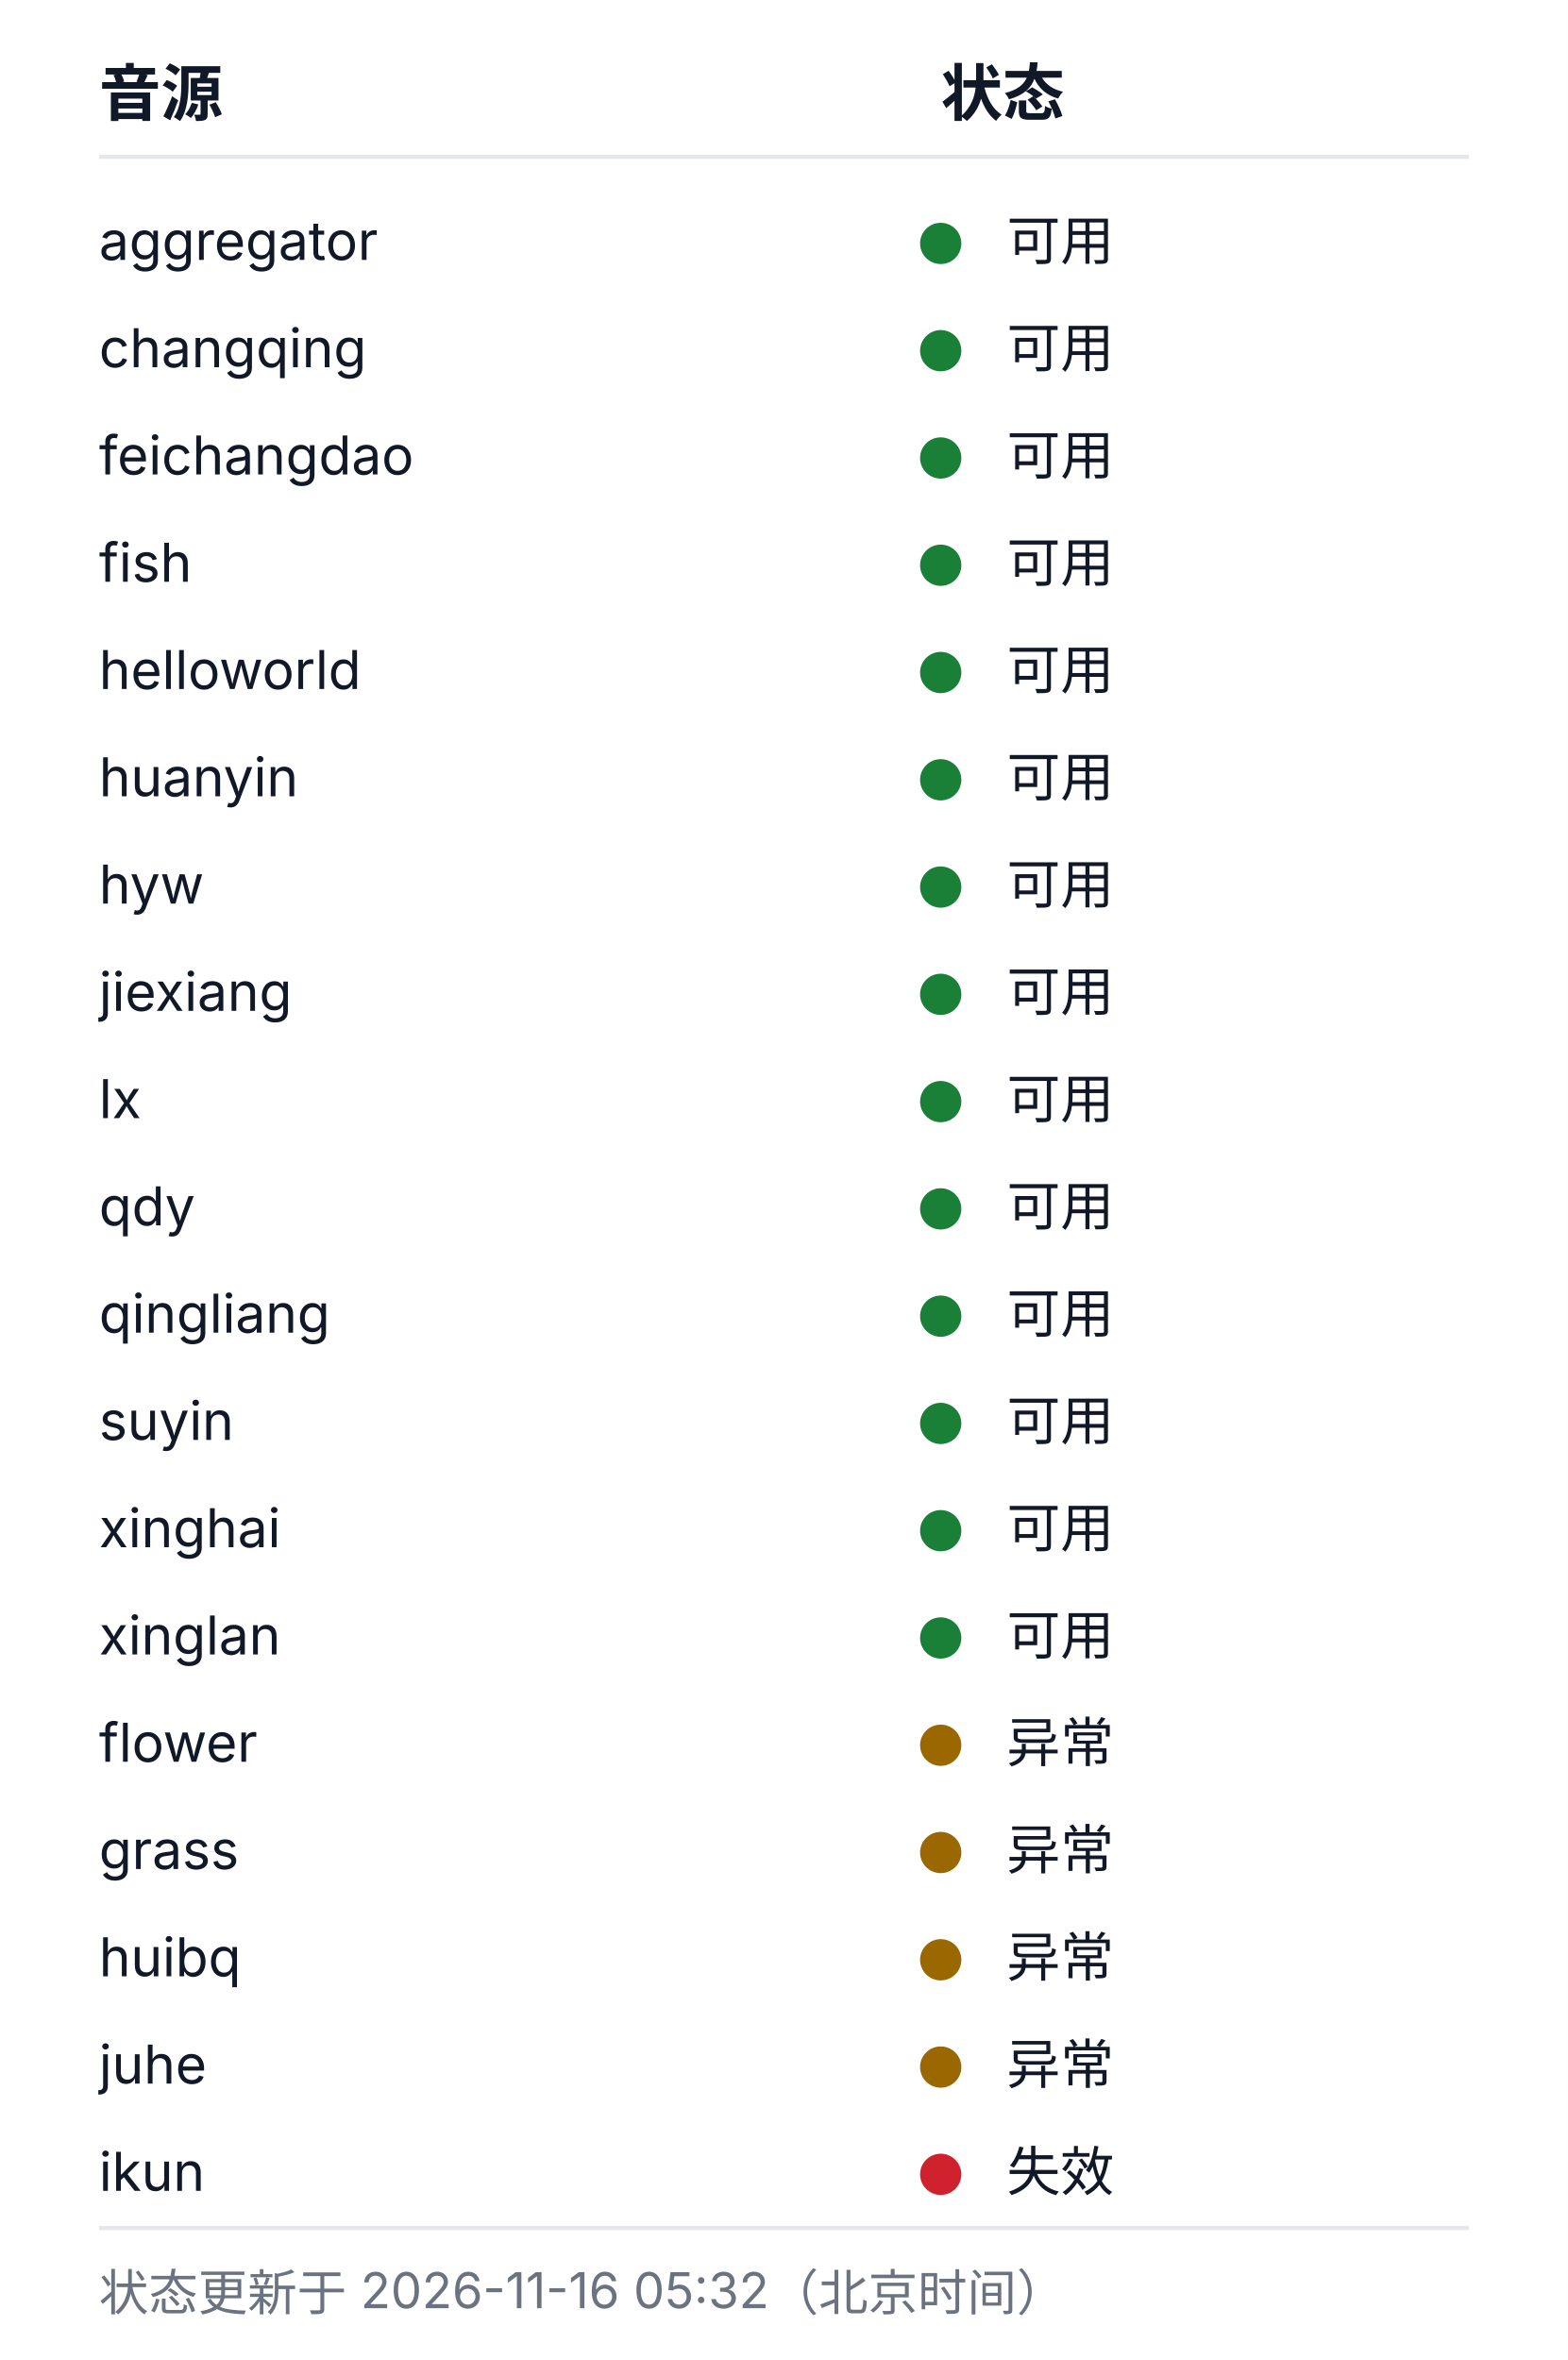
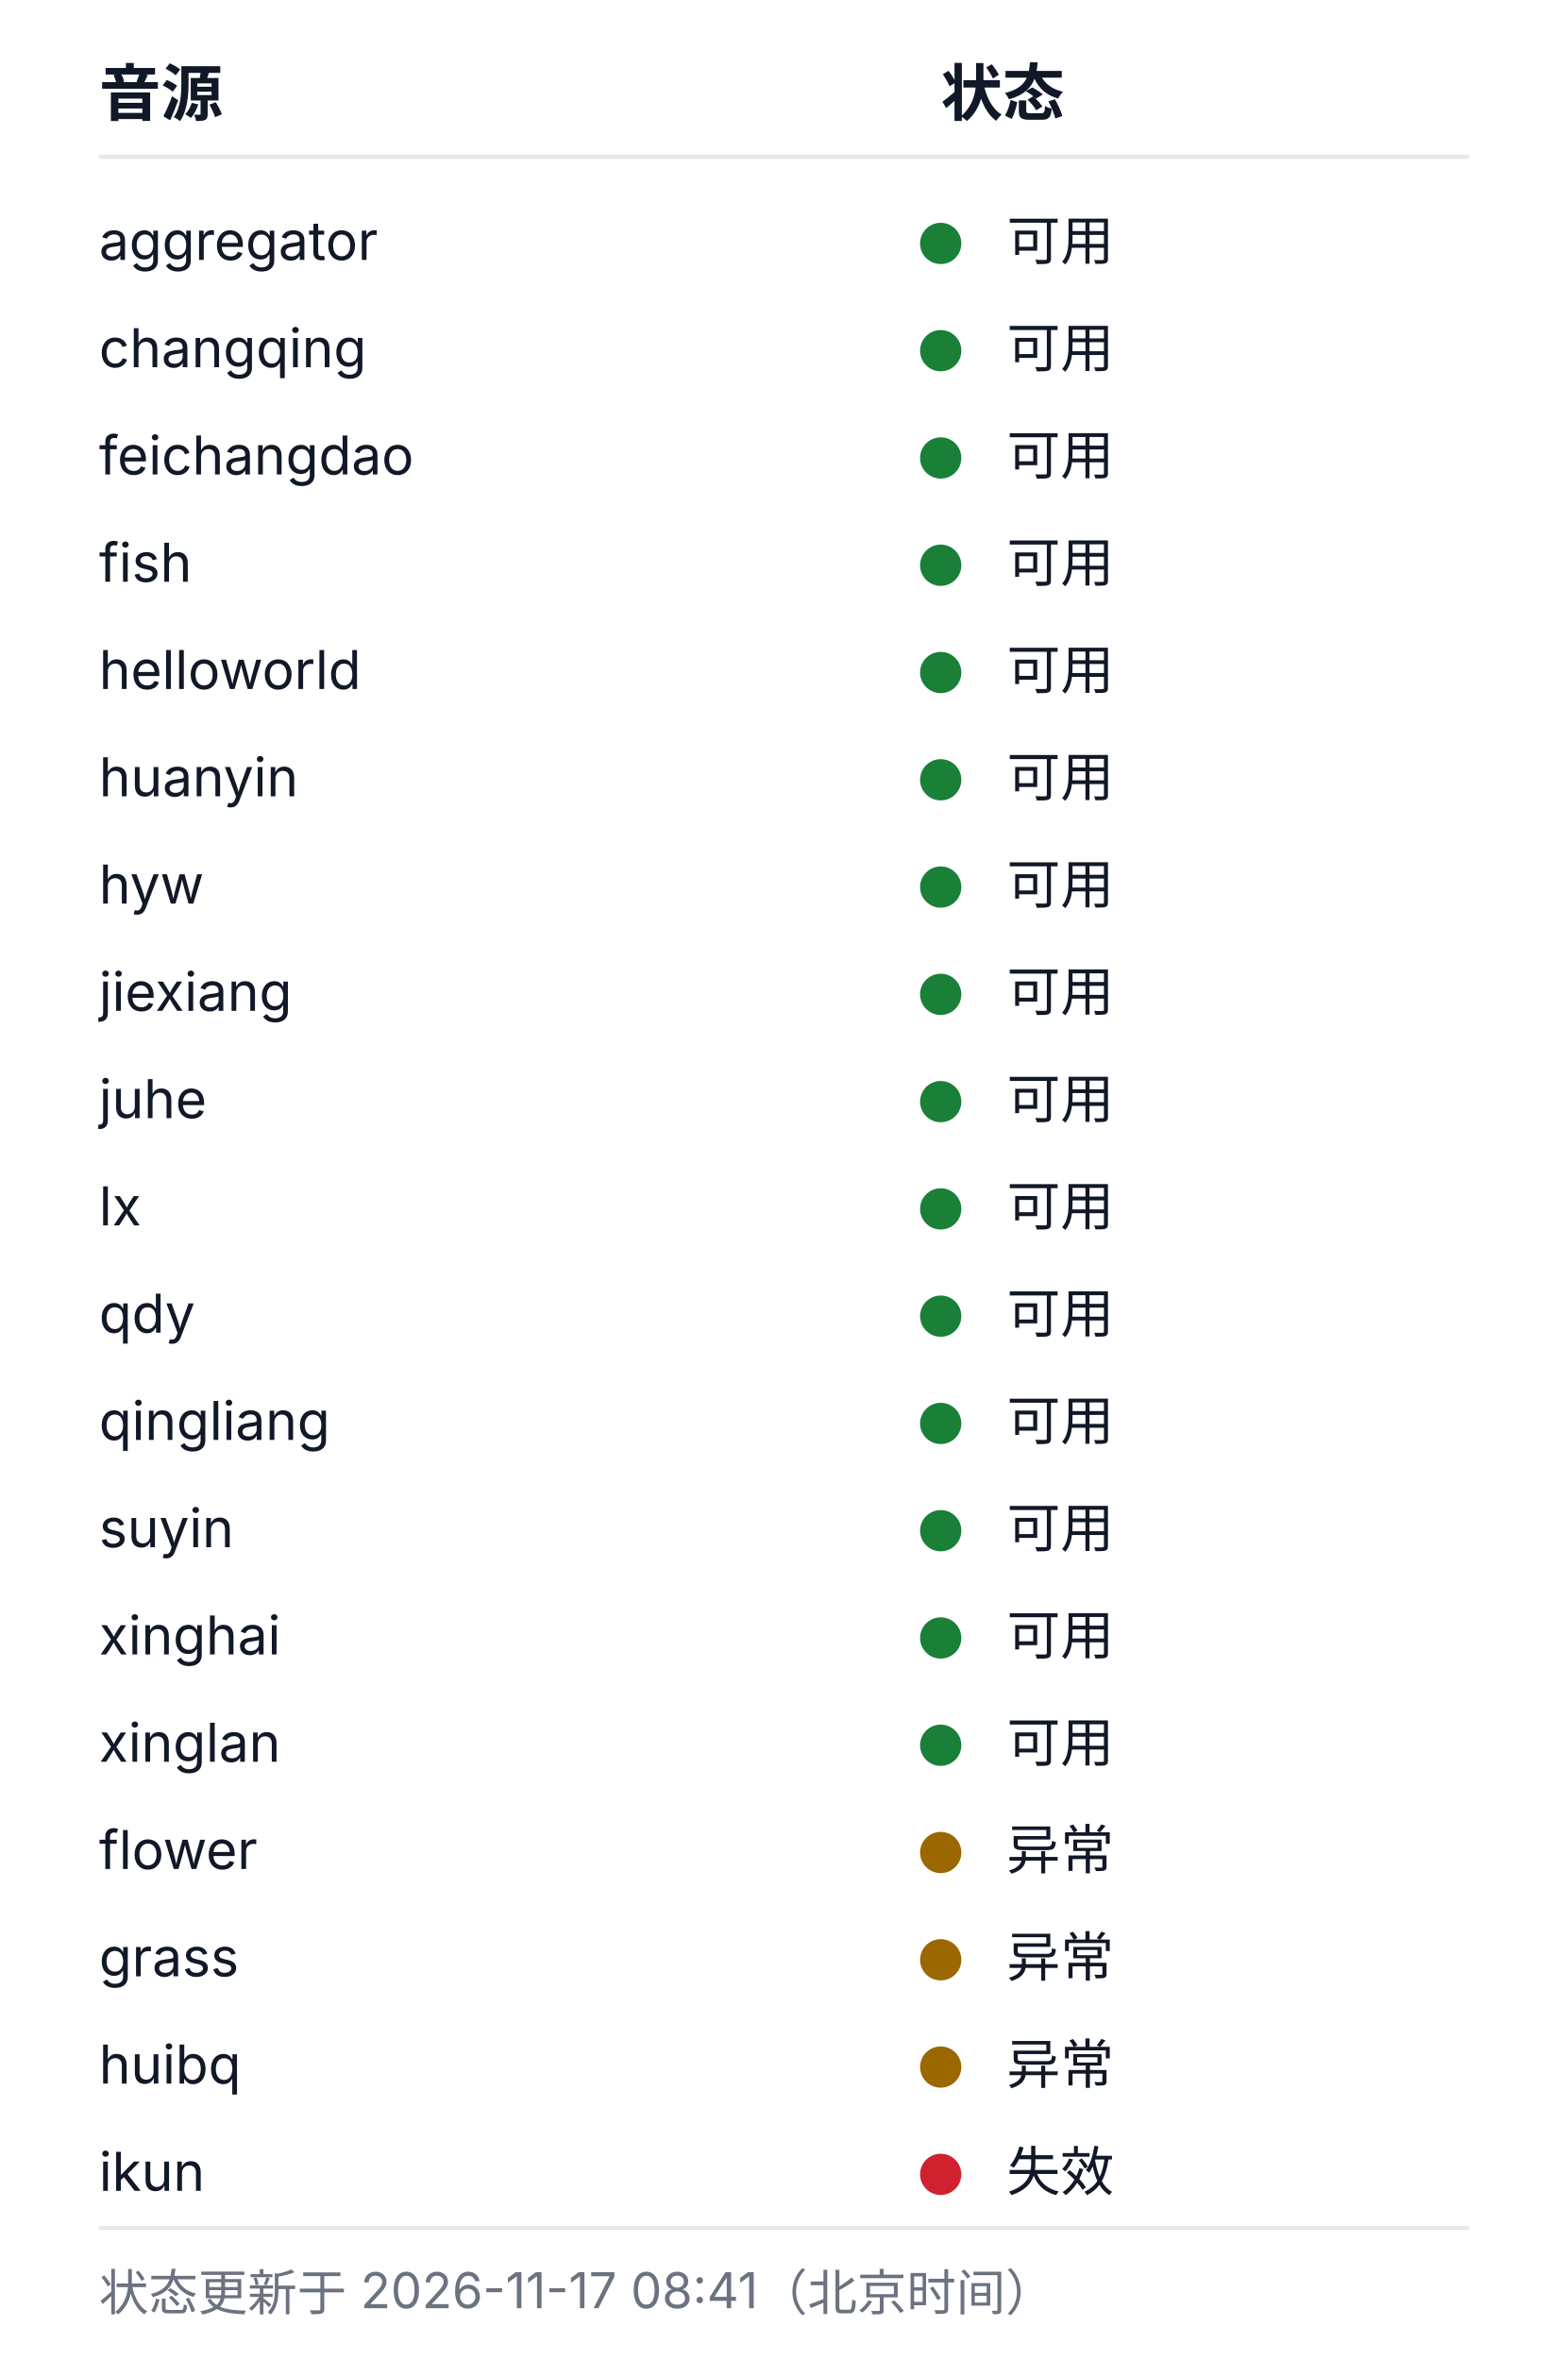
<svg xmlns="http://www.w3.org/2000/svg" width="380" height="572" viewBox="0 0 380 572" role="img" aria-labelledby="health-title health-desc">
  <style>
  .bg{fill:#ffffff}
  .rule{stroke:#e5e7eb;stroke-width:1}
  .fg{fill:#111827}
  .muted{fill:#6b7280}
  .fg,.muted{font-family:-apple-system, BlinkMacSystemFont, 'Segoe UI', 'Noto Sans SC', 'Microsoft YaHei', sans-serif}
  .h{font-size:15px;font-weight:600}
  .cell{font-size:13px;font-weight:400}
  .foot{font-size:12px;font-weight:400}
  .ok{fill:#1a7f37}.warn{fill:#9a6700}.dead{fill:#cf222e}.na{fill:#8250df}
  @media (prefers-color-scheme: dark){
    .bg{fill:#0d1117}
    .rule{stroke:#21262d}
    .fg{fill:#c9d1d9}
    .muted{fill:#8b949e}
    .ok{fill:#3fb950}.warn{fill:#d29922}.dead{fill:#f85149}.na{fill:#a371f7}
  }
</style>
  <rect class="bg" width="380" height="572" />
  <text class="fg h" x="24" y="28">音源</text>
  <text class="fg h" x="228" y="28">状态</text>
  <line class="rule" x1="24" y1="38" x2="356" y2="38" />
  <text class="fg cell" x="24" y="63">aggregator</text>
  <circle class="dot ok" cx="228" cy="59" r="5" />
  <text class="fg cell" x="244" y="63">可用</text>
  <text class="fg cell" x="24" y="89">changqing</text>
  <circle class="dot ok" cx="228" cy="85" r="5" />
  <text class="fg cell" x="244" y="89">可用</text>
  <text class="fg cell" x="24" y="115">feichangdao</text>
  <circle class="dot ok" cx="228" cy="111" r="5" />
  <text class="fg cell" x="244" y="115">可用</text>
  <text class="fg cell" x="24" y="141">fish</text>
  <circle class="dot ok" cx="228" cy="137" r="5" />
  <text class="fg cell" x="244" y="141">可用</text>
  <text class="fg cell" x="24" y="167">helloworld</text>
  <circle class="dot ok" cx="228" cy="163" r="5" />
  <text class="fg cell" x="244" y="167">可用</text>
  <text class="fg cell" x="24" y="193">huanyin</text>
  <circle class="dot ok" cx="228" cy="189" r="5" />
  <text class="fg cell" x="244" y="193">可用</text>
  <text class="fg cell" x="24" y="219">hyw</text>
  <circle class="dot ok" cx="228" cy="215" r="5" />
  <text class="fg cell" x="244" y="219">可用</text>
  <text class="fg cell" x="24" y="245">jiexiang</text>
  <circle class="dot ok" cx="228" cy="241" r="5" />
  <text class="fg cell" x="244" y="245">可用</text>
-   <text class="fg cell" x="24" y="271">lx</text>
+   <text class="fg cell" x="24" y="271">juhe</text>
  <circle class="dot ok" cx="228" cy="267" r="5" />
  <text class="fg cell" x="244" y="271">可用</text>
-   <text class="fg cell" x="24" y="297">qdy</text>
+   <text class="fg cell" x="24" y="297">lx</text>
  <circle class="dot ok" cx="228" cy="293" r="5" />
  <text class="fg cell" x="244" y="297">可用</text>
-   <text class="fg cell" x="24" y="323">qingliang</text>
+   <text class="fg cell" x="24" y="323">qdy</text>
  <circle class="dot ok" cx="228" cy="319" r="5" />
  <text class="fg cell" x="244" y="323">可用</text>
-   <text class="fg cell" x="24" y="349">suyin</text>
+   <text class="fg cell" x="24" y="349">qingliang</text>
  <circle class="dot ok" cx="228" cy="345" r="5" />
  <text class="fg cell" x="244" y="349">可用</text>
-   <text class="fg cell" x="24" y="375">xinghai</text>
+   <text class="fg cell" x="24" y="375">suyin</text>
  <circle class="dot ok" cx="228" cy="371" r="5" />
  <text class="fg cell" x="244" y="375">可用</text>
-   <text class="fg cell" x="24" y="401">xinglan</text>
+   <text class="fg cell" x="24" y="401">xinghai</text>
  <circle class="dot ok" cx="228" cy="397" r="5" />
  <text class="fg cell" x="244" y="401">可用</text>
-   <text class="fg cell" x="24" y="427">flower</text>
-   <circle class="dot warn" cx="228" cy="423" r="5" />
-   <text class="fg cell" x="244" y="427">异常</text>
-   <text class="fg cell" x="24" y="453">grass</text>
+   <text class="fg cell" x="24" y="427">xinglan</text>
+   <circle class="dot ok" cx="228" cy="423" r="5" />
+   <text class="fg cell" x="244" y="427">可用</text>
+   <text class="fg cell" x="24" y="453">flower</text>
  <circle class="dot warn" cx="228" cy="449" r="5" />
  <text class="fg cell" x="244" y="453">异常</text>
-   <text class="fg cell" x="24" y="479">huibq</text>
+   <text class="fg cell" x="24" y="479">grass</text>
  <circle class="dot warn" cx="228" cy="475" r="5" />
  <text class="fg cell" x="244" y="479">异常</text>
-   <text class="fg cell" x="24" y="505">juhe</text>
+   <text class="fg cell" x="24" y="505">huibq</text>
  <circle class="dot warn" cx="228" cy="501" r="5" />
  <text class="fg cell" x="244" y="505">异常</text>
  <text class="fg cell" x="24" y="531">ikun</text>
  <circle class="dot dead" cx="228" cy="527" r="5" />
  <text class="fg cell" x="244" y="531">失效</text>
  <line class="rule" x1="24" y1="540" x2="356" y2="540" />
-   <text class="muted foot" x="24" y="560">状态更新于 2026-11-16 05:32（北京时间）</text>
+   <text class="muted foot" x="24" y="560">状态更新于 2026-11-17 08:41（北京时间）</text>
</svg>
